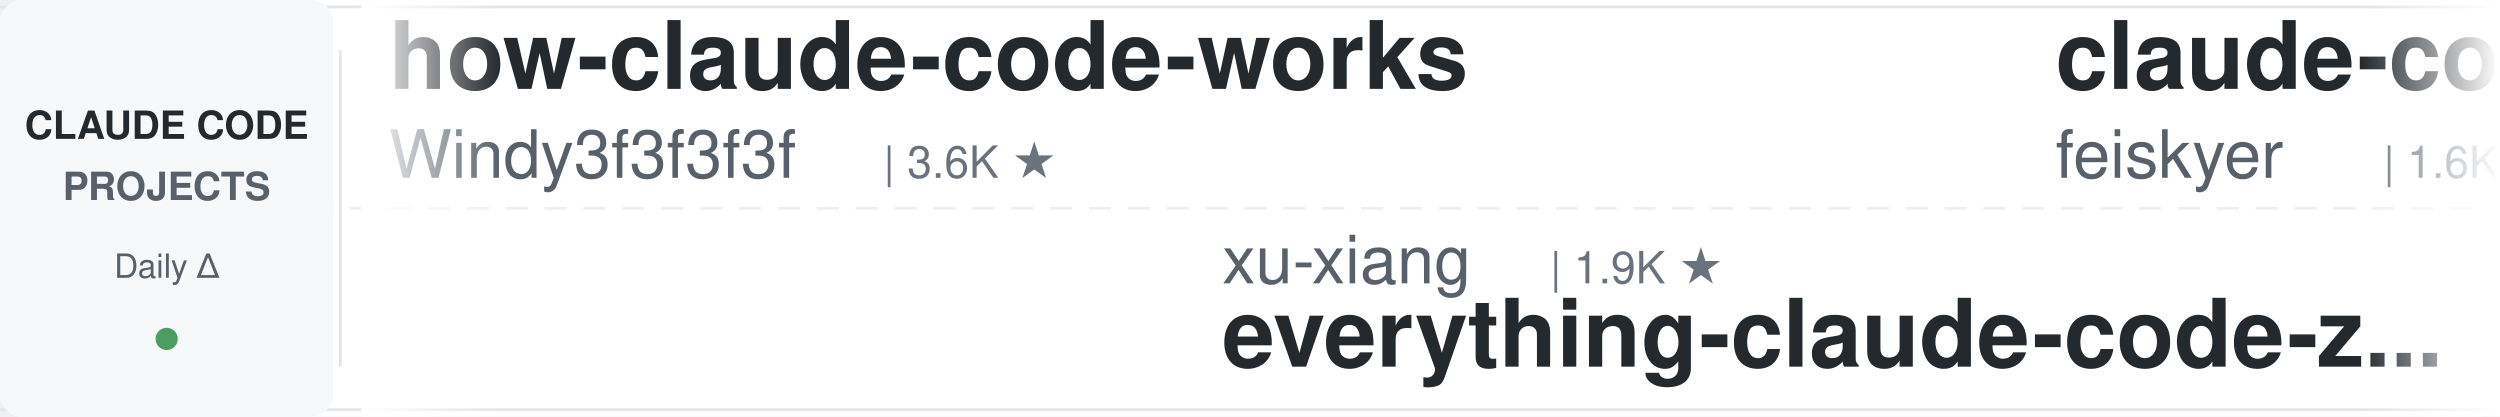
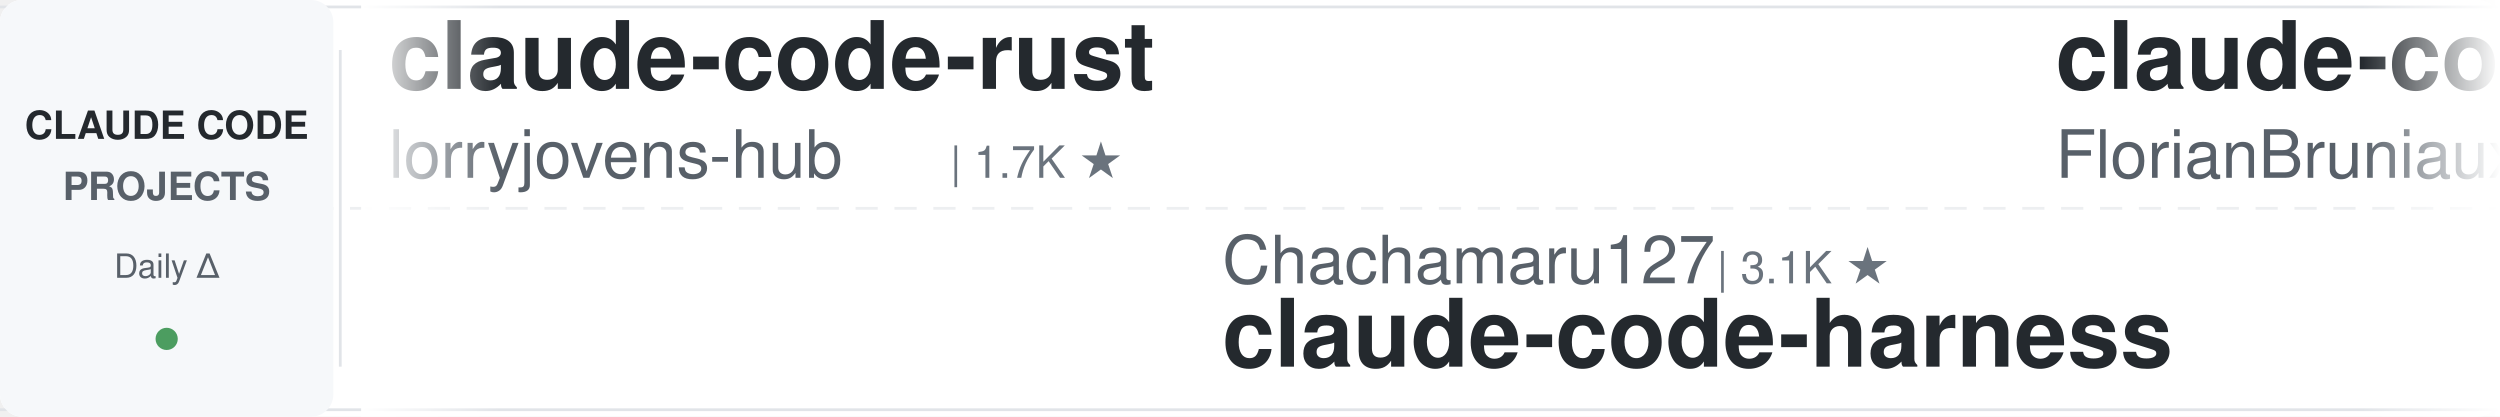
<svg xmlns="http://www.w3.org/2000/svg" width="900" height="150">
  <defs>
    <linearGradient id="leftFade" x1="0%" y1="0%" x2="100%" y2="0%">
      <stop offset="0%" style="stop-color:#ffffff;stop-opacity:1" />
      <stop offset="100%" style="stop-color:#ffffff;stop-opacity:0" />
    </linearGradient>
    <linearGradient id="rightFade" x1="0%" y1="0%" x2="100%" y2="0%">
      <stop offset="0%" style="stop-color:#ffffff;stop-opacity:0" />
      <stop offset="100%" style="stop-color:#ffffff;stop-opacity:1" />
    </linearGradient>
  </defs>
  <rect width="900" height="150" fill="#ffffff" rx="8" />
  <rect x="0" y="2" width="900" height="1" fill="#e1e4e8" />
  <rect x="0" y="147" width="900" height="1" fill="#e1e4e8" />
  <line x1="0" y1="75" x2="900" y2="75" stroke="#e1e4e8" stroke-width="1" stroke-dasharray="8 6" opacity="0.6" />
  <rect x="0" y="0" width="120" height="150" fill="#f6f8fa" rx="8" />
  <text x="60" y="50" font-family="-apple-system, BlinkMacSystemFont, 'Segoe UI', Helvetica, Arial, sans-serif" font-size="14" font-weight="600" fill="#24292e" text-anchor="middle">CLAUDE CODE</text>
  <text x="60" y="72" font-family="-apple-system, BlinkMacSystemFont, 'Segoe UI', Helvetica, Arial, sans-serif" font-size="14" font-weight="600" fill="#586069" text-anchor="middle">PROJECTS</text>
  <text x="60" y="100" font-family="-apple-system, BlinkMacSystemFont, 'Segoe UI', Helvetica, Arial, sans-serif" font-size="12" font-weight="500" fill="#586069" text-anchor="middle">Daily Δ</text>
  <circle cx="60" cy="122" r="4" fill="#22863a" opacity="0.8" />
  <rect x="122" y="18" width="1" height="114" fill="#e1e4e8" />
  <clipPath id="tickerClip">
    <rect x="130" y="0" width="770" height="150" />
  </clipPath>
  <g clip-path="url(#tickerClip)">
    <g id="tickerItems">
      <animateTransform attributeName="transform" attributeType="XML" type="translate" from="0 0" to="-3000 0" dur="54s" repeatCount="indefinite" />
      <g transform="translate(0, 0)">
-         <text x="140" y="32" font-family="-apple-system, BlinkMacSystemFont, 'Segoe UI', Helvetica, Arial, sans-serif" font-size="34" font-weight="600" fill="#24292e">how-claude-code-works</text>
-         <text x="140" y="64" font-family="-apple-system, BlinkMacSystemFont, 'Segoe UI', Helvetica, Arial, sans-serif" font-size="24" font-weight="400" fill="#586069">Windy3f3f3f3f</text>
-         <text x="318" y="64" font-family="-apple-system, BlinkMacSystemFont, 'Segoe UI', Helvetica, Arial, sans-serif" font-size="16" font-weight="500" fill="#6a737d">| 3.6K ★</text>
+         <text x="140" y="32" font-family="-apple-system, BlinkMacSystemFont, 'Segoe UI', Helvetica, Arial, sans-serif" font-size="34" font-weight="600" fill="#24292e">claude-code-rust</text>
+         <text x="140" y="64" font-family="-apple-system, BlinkMacSystemFont, 'Segoe UI', Helvetica, Arial, sans-serif" font-size="24" font-weight="400" fill="#586069">lorryjovens-hub</text>
+         <text x="342" y="64" font-family="-apple-system, BlinkMacSystemFont, 'Segoe UI', Helvetica, Arial, sans-serif" font-size="16" font-weight="500" fill="#6a737d">| 1.7K ★</text>
      </g>
      <g transform="translate(300, 0)">
-         <text x="140" y="102" font-family="-apple-system, BlinkMacSystemFont, 'Segoe UI', Helvetica, Arial, sans-serif" font-size="24" font-weight="400" fill="#586069">xu-xiang</text>
-         <text x="258" y="102" font-family="-apple-system, BlinkMacSystemFont, 'Segoe UI', Helvetica, Arial, sans-serif" font-size="16" font-weight="500" fill="#6a737d">| 1.9K ★</text>
-         <text x="140" y="132" font-family="-apple-system, BlinkMacSystemFont, 'Segoe UI', Helvetica, Arial, sans-serif" font-size="34" font-weight="600" fill="#24292e">everything-claude-code-z...</text>
+         <text x="140" y="102" font-family="-apple-system, BlinkMacSystemFont, 'Segoe UI', Helvetica, Arial, sans-serif" font-size="24" font-weight="400" fill="#586069">Chachamaru127</text>
+         <text x="318" y="102" font-family="-apple-system, BlinkMacSystemFont, 'Segoe UI', Helvetica, Arial, sans-serif" font-size="16" font-weight="500" fill="#6a737d">| 3.1K ★</text>
+         <text x="140" y="132" font-family="-apple-system, BlinkMacSystemFont, 'Segoe UI', Helvetica, Arial, sans-serif" font-size="34" font-weight="600" fill="#24292e">claude-code-harness</text>
      </g>
      <g transform="translate(600, 0)">
-         <text x="140" y="32" font-family="-apple-system, BlinkMacSystemFont, 'Segoe UI', Helvetica, Arial, sans-serif" font-size="34" font-weight="600" fill="#24292e">claude-code-settings</text>
-         <text x="140" y="64" font-family="-apple-system, BlinkMacSystemFont, 'Segoe UI', Helvetica, Arial, sans-serif" font-size="24" font-weight="400" fill="#586069">feiskyer</text>
-         <text x="258" y="64" font-family="-apple-system, BlinkMacSystemFont, 'Segoe UI', Helvetica, Arial, sans-serif" font-size="16" font-weight="500" fill="#6a737d">| 1.6K ★</text>
+         <text x="140" y="32" font-family="-apple-system, BlinkMacSystemFont, 'Segoe UI', Helvetica, Arial, sans-serif" font-size="34" font-weight="600" fill="#24292e">claude-code-ultimate-gui...</text>
+         <text x="140" y="64" font-family="-apple-system, BlinkMacSystemFont, 'Segoe UI', Helvetica, Arial, sans-serif" font-size="24" font-weight="400" fill="#586069">FlorianBruniaux</text>
+         <text x="342" y="64" font-family="-apple-system, BlinkMacSystemFont, 'Segoe UI', Helvetica, Arial, sans-serif" font-size="16" font-weight="500" fill="#6a737d">| 5.9K ★</text>
      </g>
      <g transform="translate(900, 0)">
-         <text x="140" y="102" font-family="-apple-system, BlinkMacSystemFont, 'Segoe UI', Helvetica, Arial, sans-serif" font-size="24" font-weight="400" fill="#586069">darcyegb</text>
-         <text x="258" y="102" font-family="-apple-system, BlinkMacSystemFont, 'Segoe UI', Helvetica, Arial, sans-serif" font-size="16" font-weight="500" fill="#6a737d">| 761 ★</text>
-         <text x="140" y="132" font-family="-apple-system, BlinkMacSystemFont, 'Segoe UI', Helvetica, Arial, sans-serif" font-size="34" font-weight="600" fill="#24292e">ClaudeCodeAgents</text>
+         <text x="140" y="102" font-family="-apple-system, BlinkMacSystemFont, 'Segoe UI', Helvetica, Arial, sans-serif" font-size="24" font-weight="400" fill="#586069">AprilNEA</text>
+         <text x="258" y="102" font-family="-apple-system, BlinkMacSystemFont, 'Segoe UI', Helvetica, Arial, sans-serif" font-size="16" font-weight="500" fill="#6a737d">| 391 ★</text>
+         <text x="140" y="132" font-family="-apple-system, BlinkMacSystemFont, 'Segoe UI', Helvetica, Arial, sans-serif" font-size="34" font-weight="600" fill="#24292e">claude-code-source</text>
      </g>
      <g transform="translate(1200, 0)">
-         <text x="140" y="32" font-family="-apple-system, BlinkMacSystemFont, 'Segoe UI', Helvetica, Arial, sans-serif" font-size="34" font-weight="600" fill="#24292e">system_prompts_leaks</text>
-         <text x="140" y="64" font-family="-apple-system, BlinkMacSystemFont, 'Segoe UI', Helvetica, Arial, sans-serif" font-size="24" font-weight="400" fill="#586069">asgeirtj</text>
-         <text x="258" y="64" font-family="-apple-system, BlinkMacSystemFont, 'Segoe UI', Helvetica, Arial, sans-serif" font-size="16" font-weight="500" fill="#6a737d">| 64.4K ★</text>
+         <text x="140" y="32" font-family="-apple-system, BlinkMacSystemFont, 'Segoe UI', Helvetica, Arial, sans-serif" font-size="34" font-weight="600" fill="#24292e">claude-code-hooks-master...</text>
+         <text x="140" y="64" font-family="-apple-system, BlinkMacSystemFont, 'Segoe UI', Helvetica, Arial, sans-serif" font-size="24" font-weight="400" fill="#586069">disler</text>
+         <text x="234" y="64" font-family="-apple-system, BlinkMacSystemFont, 'Segoe UI', Helvetica, Arial, sans-serif" font-size="16" font-weight="500" fill="#6a737d">| 3.9K ★</text>
      </g>
      <g transform="translate(1500, 0)">
-         <text x="140" y="102" font-family="-apple-system, BlinkMacSystemFont, 'Segoe UI', Helvetica, Arial, sans-serif" font-size="24" font-weight="400" fill="#586069">OneRedOak</text>
-         <text x="270" y="102" font-family="-apple-system, BlinkMacSystemFont, 'Segoe UI', Helvetica, Arial, sans-serif" font-size="16" font-weight="500" fill="#6a737d">| 3.9K ★</text>
-         <text x="140" y="132" font-family="-apple-system, BlinkMacSystemFont, 'Segoe UI', Helvetica, Arial, sans-serif" font-size="34" font-weight="600" fill="#24292e">claude-code-workflows</text>
+         <text x="140" y="102" font-family="-apple-system, BlinkMacSystemFont, 'Segoe UI', Helvetica, Arial, sans-serif" font-size="24" font-weight="400" fill="#586069">repowise-dev</text>
+         <text x="306" y="102" font-family="-apple-system, BlinkMacSystemFont, 'Segoe UI', Helvetica, Arial, sans-serif" font-size="16" font-weight="500" fill="#6a737d">| 1.2K ★</text>
+         <text x="140" y="132" font-family="-apple-system, BlinkMacSystemFont, 'Segoe UI', Helvetica, Arial, sans-serif" font-size="34" font-weight="600" fill="#24292e">claude-code-prompts</text>
      </g>
      <g transform="translate(1800, 0)">
-         <text x="140" y="32" font-family="-apple-system, BlinkMacSystemFont, 'Segoe UI', Helvetica, Arial, sans-serif" font-size="34" font-weight="600" fill="#24292e">Claude-Code-Game-Studios</text>
-         <text x="140" y="64" font-family="-apple-system, BlinkMacSystemFont, 'Segoe UI', Helvetica, Arial, sans-serif" font-size="24" font-weight="400" fill="#586069">Donchitos</text>
-         <text x="270" y="64" font-family="-apple-system, BlinkMacSystemFont, 'Segoe UI', Helvetica, Arial, sans-serif" font-size="16" font-weight="500" fill="#6a737d">| 24.9K ★</text>
+         <text x="140" y="32" font-family="-apple-system, BlinkMacSystemFont, 'Segoe UI', Helvetica, Arial, sans-serif" font-size="34" font-weight="600" fill="#24292e">Dive-into-Claude-Code</text>
+         <text x="140" y="64" font-family="-apple-system, BlinkMacSystemFont, 'Segoe UI', Helvetica, Arial, sans-serif" font-size="24" font-weight="400" fill="#586069">VILA-Lab</text>
+         <text x="258" y="64" font-family="-apple-system, BlinkMacSystemFont, 'Segoe UI', Helvetica, Arial, sans-serif" font-size="16" font-weight="500" fill="#6a737d">| 2.1K ★</text>
      </g>
      <g transform="translate(2100, 0)">
-         <text x="140" y="102" font-family="-apple-system, BlinkMacSystemFont, 'Segoe UI', Helvetica, Arial, sans-serif" font-size="24" font-weight="400" fill="#586069">centminmod</text>
-         <text x="282" y="102" font-family="-apple-system, BlinkMacSystemFont, 'Segoe UI', Helvetica, Arial, sans-serif" font-size="16" font-weight="500" fill="#6a737d">| 2.6K ★</text>
-         <text x="140" y="132" font-family="-apple-system, BlinkMacSystemFont, 'Segoe UI', Helvetica, Arial, sans-serif" font-size="34" font-weight="600" fill="#24292e">my-claude-code-setup</text>
+         <text x="140" y="102" font-family="-apple-system, BlinkMacSystemFont, 'Segoe UI', Helvetica, Arial, sans-serif" font-size="24" font-weight="400" fill="#586069">andrew-kramer-inno</text>
+         <text x="378" y="102" font-family="-apple-system, BlinkMacSystemFont, 'Segoe UI', Helvetica, Arial, sans-serif" font-size="16" font-weight="500" fill="#6a737d">| 596 ★</text>
+         <text x="140" y="132" font-family="-apple-system, BlinkMacSystemFont, 'Segoe UI', Helvetica, Arial, sans-serif" font-size="34" font-weight="600" fill="#24292e">claude-code-source-build</text>
      </g>
      <g transform="translate(2400, 0)">
-         <text x="140" y="32" font-family="-apple-system, BlinkMacSystemFont, 'Segoe UI', Helvetica, Arial, sans-serif" font-size="34" font-weight="600" fill="#24292e">claude-code-source-build</text>
-         <text x="140" y="64" font-family="-apple-system, BlinkMacSystemFont, 'Segoe UI', Helvetica, Arial, sans-serif" font-size="24" font-weight="400" fill="#586069">andrew-kramer-inno</text>
-         <text x="378" y="64" font-family="-apple-system, BlinkMacSystemFont, 'Segoe UI', Helvetica, Arial, sans-serif" font-size="16" font-weight="500" fill="#6a737d">| 596 ★</text>
+         <text x="140" y="32" font-family="-apple-system, BlinkMacSystemFont, 'Segoe UI', Helvetica, Arial, sans-serif" font-size="34" font-weight="600" fill="#24292e">claude-code-telegram</text>
+         <text x="140" y="64" font-family="-apple-system, BlinkMacSystemFont, 'Segoe UI', Helvetica, Arial, sans-serif" font-size="24" font-weight="400" fill="#586069">RichardAtCT</text>
+         <text x="294" y="64" font-family="-apple-system, BlinkMacSystemFont, 'Segoe UI', Helvetica, Arial, sans-serif" font-size="16" font-weight="500" fill="#6a737d">| 2.8K ★</text>
      </g>
      <g transform="translate(2700, 0)">
-         <text x="140" y="102" font-family="-apple-system, BlinkMacSystemFont, 'Segoe UI', Helvetica, Arial, sans-serif" font-size="24" font-weight="400" fill="#586069">liuup</text>
-         <text x="222" y="102" font-family="-apple-system, BlinkMacSystemFont, 'Segoe UI', Helvetica, Arial, sans-serif" font-size="16" font-weight="500" fill="#6a737d">| 3.9K ★</text>
-         <text x="140" y="132" font-family="-apple-system, BlinkMacSystemFont, 'Segoe UI', Helvetica, Arial, sans-serif" font-size="34" font-weight="600" fill="#24292e">claude-code-analysis</text>
+         <text x="140" y="102" font-family="-apple-system, BlinkMacSystemFont, 'Segoe UI', Helvetica, Arial, sans-serif" font-size="24" font-weight="400" fill="#586069">Donchitos</text>
+         <text x="270" y="102" font-family="-apple-system, BlinkMacSystemFont, 'Segoe UI', Helvetica, Arial, sans-serif" font-size="16" font-weight="500" fill="#6a737d">| 24.9K ★</text>
+         <text x="140" y="132" font-family="-apple-system, BlinkMacSystemFont, 'Segoe UI', Helvetica, Arial, sans-serif" font-size="34" font-weight="600" fill="#24292e">Claude-Code-Game-Studios</text>
      </g>
      <g transform="translate(3000, 0)">
-         <text x="140" y="32" font-family="-apple-system, BlinkMacSystemFont, 'Segoe UI', Helvetica, Arial, sans-serif" font-size="34" font-weight="600" fill="#24292e">how-claude-code-works</text>
-         <text x="140" y="64" font-family="-apple-system, BlinkMacSystemFont, 'Segoe UI', Helvetica, Arial, sans-serif" font-size="24" font-weight="400" fill="#586069">Windy3f3f3f3f</text>
-         <text x="318" y="64" font-family="-apple-system, BlinkMacSystemFont, 'Segoe UI', Helvetica, Arial, sans-serif" font-size="16" font-weight="500" fill="#6a737d">| 3.6K ★</text>
+         <text x="140" y="32" font-family="-apple-system, BlinkMacSystemFont, 'Segoe UI', Helvetica, Arial, sans-serif" font-size="34" font-weight="600" fill="#24292e">claude-code-rust</text>
+         <text x="140" y="64" font-family="-apple-system, BlinkMacSystemFont, 'Segoe UI', Helvetica, Arial, sans-serif" font-size="24" font-weight="400" fill="#586069">lorryjovens-hub</text>
+         <text x="342" y="64" font-family="-apple-system, BlinkMacSystemFont, 'Segoe UI', Helvetica, Arial, sans-serif" font-size="16" font-weight="500" fill="#6a737d">| 1.7K ★</text>
      </g>
      <g transform="translate(3300, 0)">
-         <text x="140" y="102" font-family="-apple-system, BlinkMacSystemFont, 'Segoe UI', Helvetica, Arial, sans-serif" font-size="24" font-weight="400" fill="#586069">xu-xiang</text>
-         <text x="258" y="102" font-family="-apple-system, BlinkMacSystemFont, 'Segoe UI', Helvetica, Arial, sans-serif" font-size="16" font-weight="500" fill="#6a737d">| 1.9K ★</text>
-         <text x="140" y="132" font-family="-apple-system, BlinkMacSystemFont, 'Segoe UI', Helvetica, Arial, sans-serif" font-size="34" font-weight="600" fill="#24292e">everything-claude-code-z...</text>
+         <text x="140" y="102" font-family="-apple-system, BlinkMacSystemFont, 'Segoe UI', Helvetica, Arial, sans-serif" font-size="24" font-weight="400" fill="#586069">Chachamaru127</text>
+         <text x="318" y="102" font-family="-apple-system, BlinkMacSystemFont, 'Segoe UI', Helvetica, Arial, sans-serif" font-size="16" font-weight="500" fill="#6a737d">| 3.1K ★</text>
+         <text x="140" y="132" font-family="-apple-system, BlinkMacSystemFont, 'Segoe UI', Helvetica, Arial, sans-serif" font-size="34" font-weight="600" fill="#24292e">claude-code-harness</text>
      </g>
      <g transform="translate(3600, 0)">
-         <text x="140" y="32" font-family="-apple-system, BlinkMacSystemFont, 'Segoe UI', Helvetica, Arial, sans-serif" font-size="34" font-weight="600" fill="#24292e">claude-code-settings</text>
-         <text x="140" y="64" font-family="-apple-system, BlinkMacSystemFont, 'Segoe UI', Helvetica, Arial, sans-serif" font-size="24" font-weight="400" fill="#586069">feiskyer</text>
-         <text x="258" y="64" font-family="-apple-system, BlinkMacSystemFont, 'Segoe UI', Helvetica, Arial, sans-serif" font-size="16" font-weight="500" fill="#6a737d">| 1.6K ★</text>
+         <text x="140" y="32" font-family="-apple-system, BlinkMacSystemFont, 'Segoe UI', Helvetica, Arial, sans-serif" font-size="34" font-weight="600" fill="#24292e">claude-code-ultimate-gui...</text>
+         <text x="140" y="64" font-family="-apple-system, BlinkMacSystemFont, 'Segoe UI', Helvetica, Arial, sans-serif" font-size="24" font-weight="400" fill="#586069">FlorianBruniaux</text>
+         <text x="342" y="64" font-family="-apple-system, BlinkMacSystemFont, 'Segoe UI', Helvetica, Arial, sans-serif" font-size="16" font-weight="500" fill="#6a737d">| 5.9K ★</text>
      </g>
      <g transform="translate(3900, 0)">
-         <text x="140" y="102" font-family="-apple-system, BlinkMacSystemFont, 'Segoe UI', Helvetica, Arial, sans-serif" font-size="24" font-weight="400" fill="#586069">darcyegb</text>
-         <text x="258" y="102" font-family="-apple-system, BlinkMacSystemFont, 'Segoe UI', Helvetica, Arial, sans-serif" font-size="16" font-weight="500" fill="#6a737d">| 761 ★</text>
-         <text x="140" y="132" font-family="-apple-system, BlinkMacSystemFont, 'Segoe UI', Helvetica, Arial, sans-serif" font-size="34" font-weight="600" fill="#24292e">ClaudeCodeAgents</text>
+         <text x="140" y="102" font-family="-apple-system, BlinkMacSystemFont, 'Segoe UI', Helvetica, Arial, sans-serif" font-size="24" font-weight="400" fill="#586069">AprilNEA</text>
+         <text x="258" y="102" font-family="-apple-system, BlinkMacSystemFont, 'Segoe UI', Helvetica, Arial, sans-serif" font-size="16" font-weight="500" fill="#6a737d">| 391 ★</text>
+         <text x="140" y="132" font-family="-apple-system, BlinkMacSystemFont, 'Segoe UI', Helvetica, Arial, sans-serif" font-size="34" font-weight="600" fill="#24292e">claude-code-source</text>
      </g>
    </g>
  </g>
  <rect x="130" y="0" width="50" height="150" fill="url(#leftFade)" />
  <rect x="850" y="0" width="50" height="150" fill="url(#rightFade)" />
</svg>
